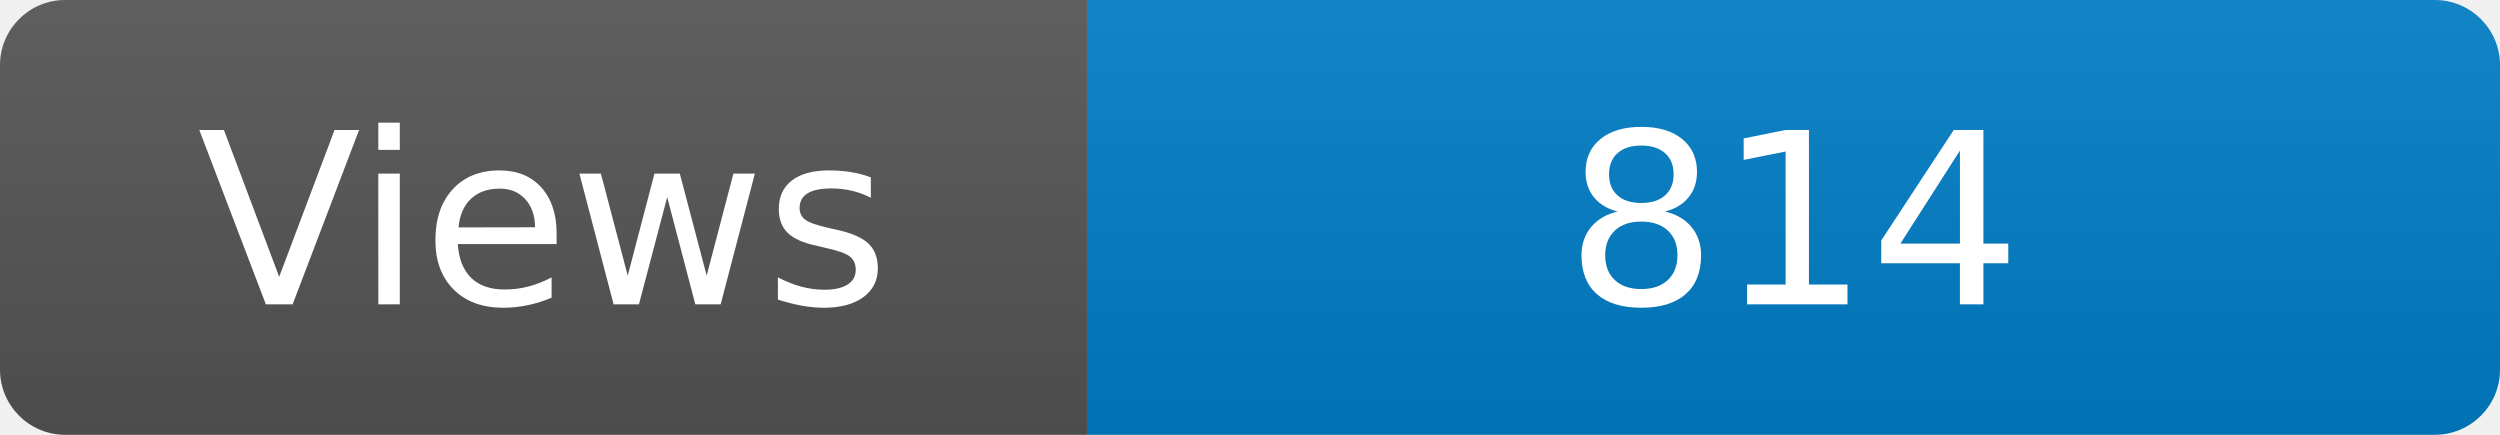
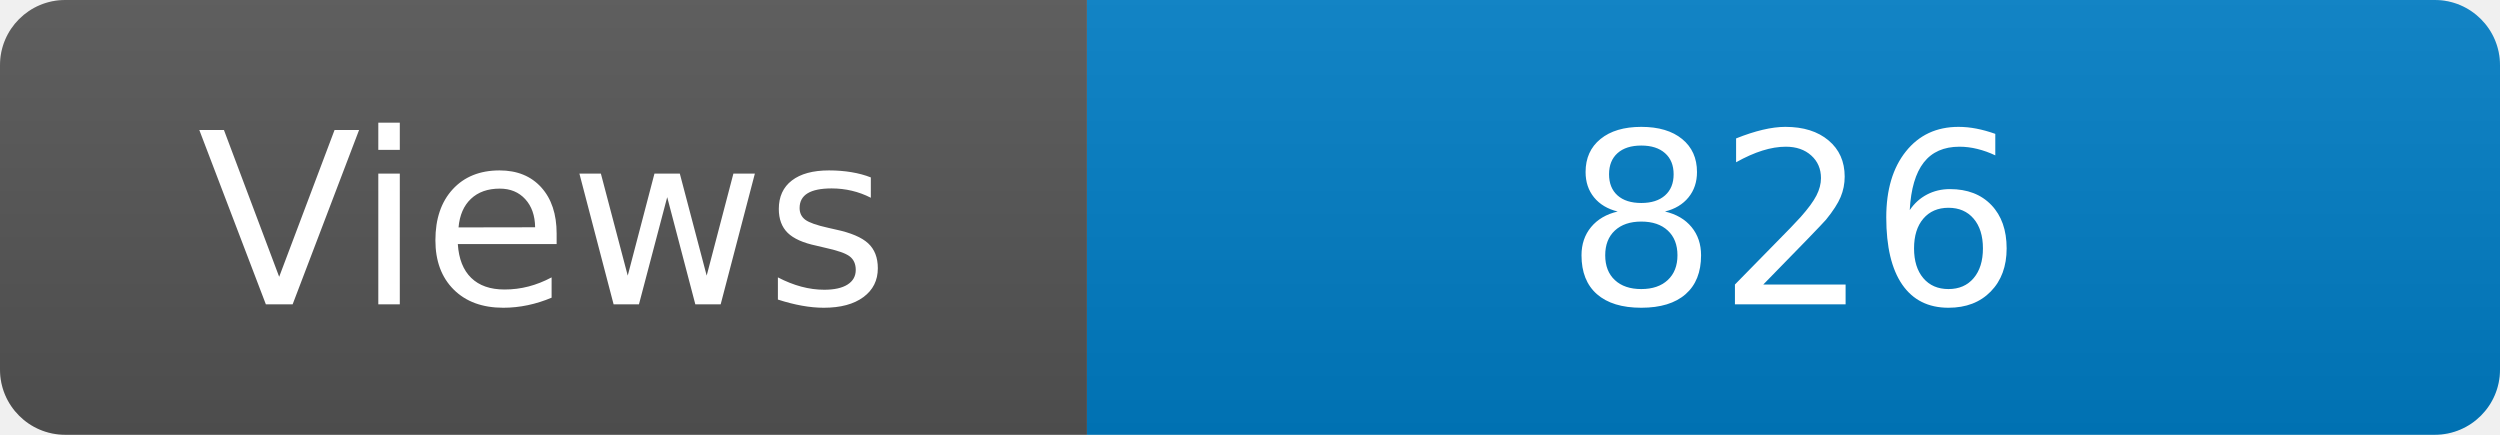
<svg xmlns="http://www.w3.org/2000/svg" width="115" height="20" role="img" aria-label="Maintained?: yes">
  <linearGradient id="s" x2="0" y2="100%">
    <stop offset="0" stop-color="#bbb" stop-opacity=".1" />
    <stop offset="1" stop-opacity=".1" />
  </linearGradient>
  <clipPath id="r">
    <rect width="115" height="20" rx="3" fill="#fff" />
  </clipPath>
  <g clip-path="url(#r)">
    <rect width="50" height="20" fill="#555" />
    <rect x="50" width="160" height="20" fill="#007ec6" />
    <rect width="115" height="20" fill="url(#s)" />
  </g>
  <g fill="#fff" text-anchor="middle" font-family="Verdana,Geneva,DejaVu Sans,sans-serif" font-size="110">
    <text x="250" y="140" transform="scale(.1)" fill="#fff">Views</text>
-     <text x="825" y="140" transform="scale(.1)" fill="#fff">814</text>
+     <text x="825" y="140" transform="scale(.1)" fill="#fff">826</text>
  </g>
</svg>
